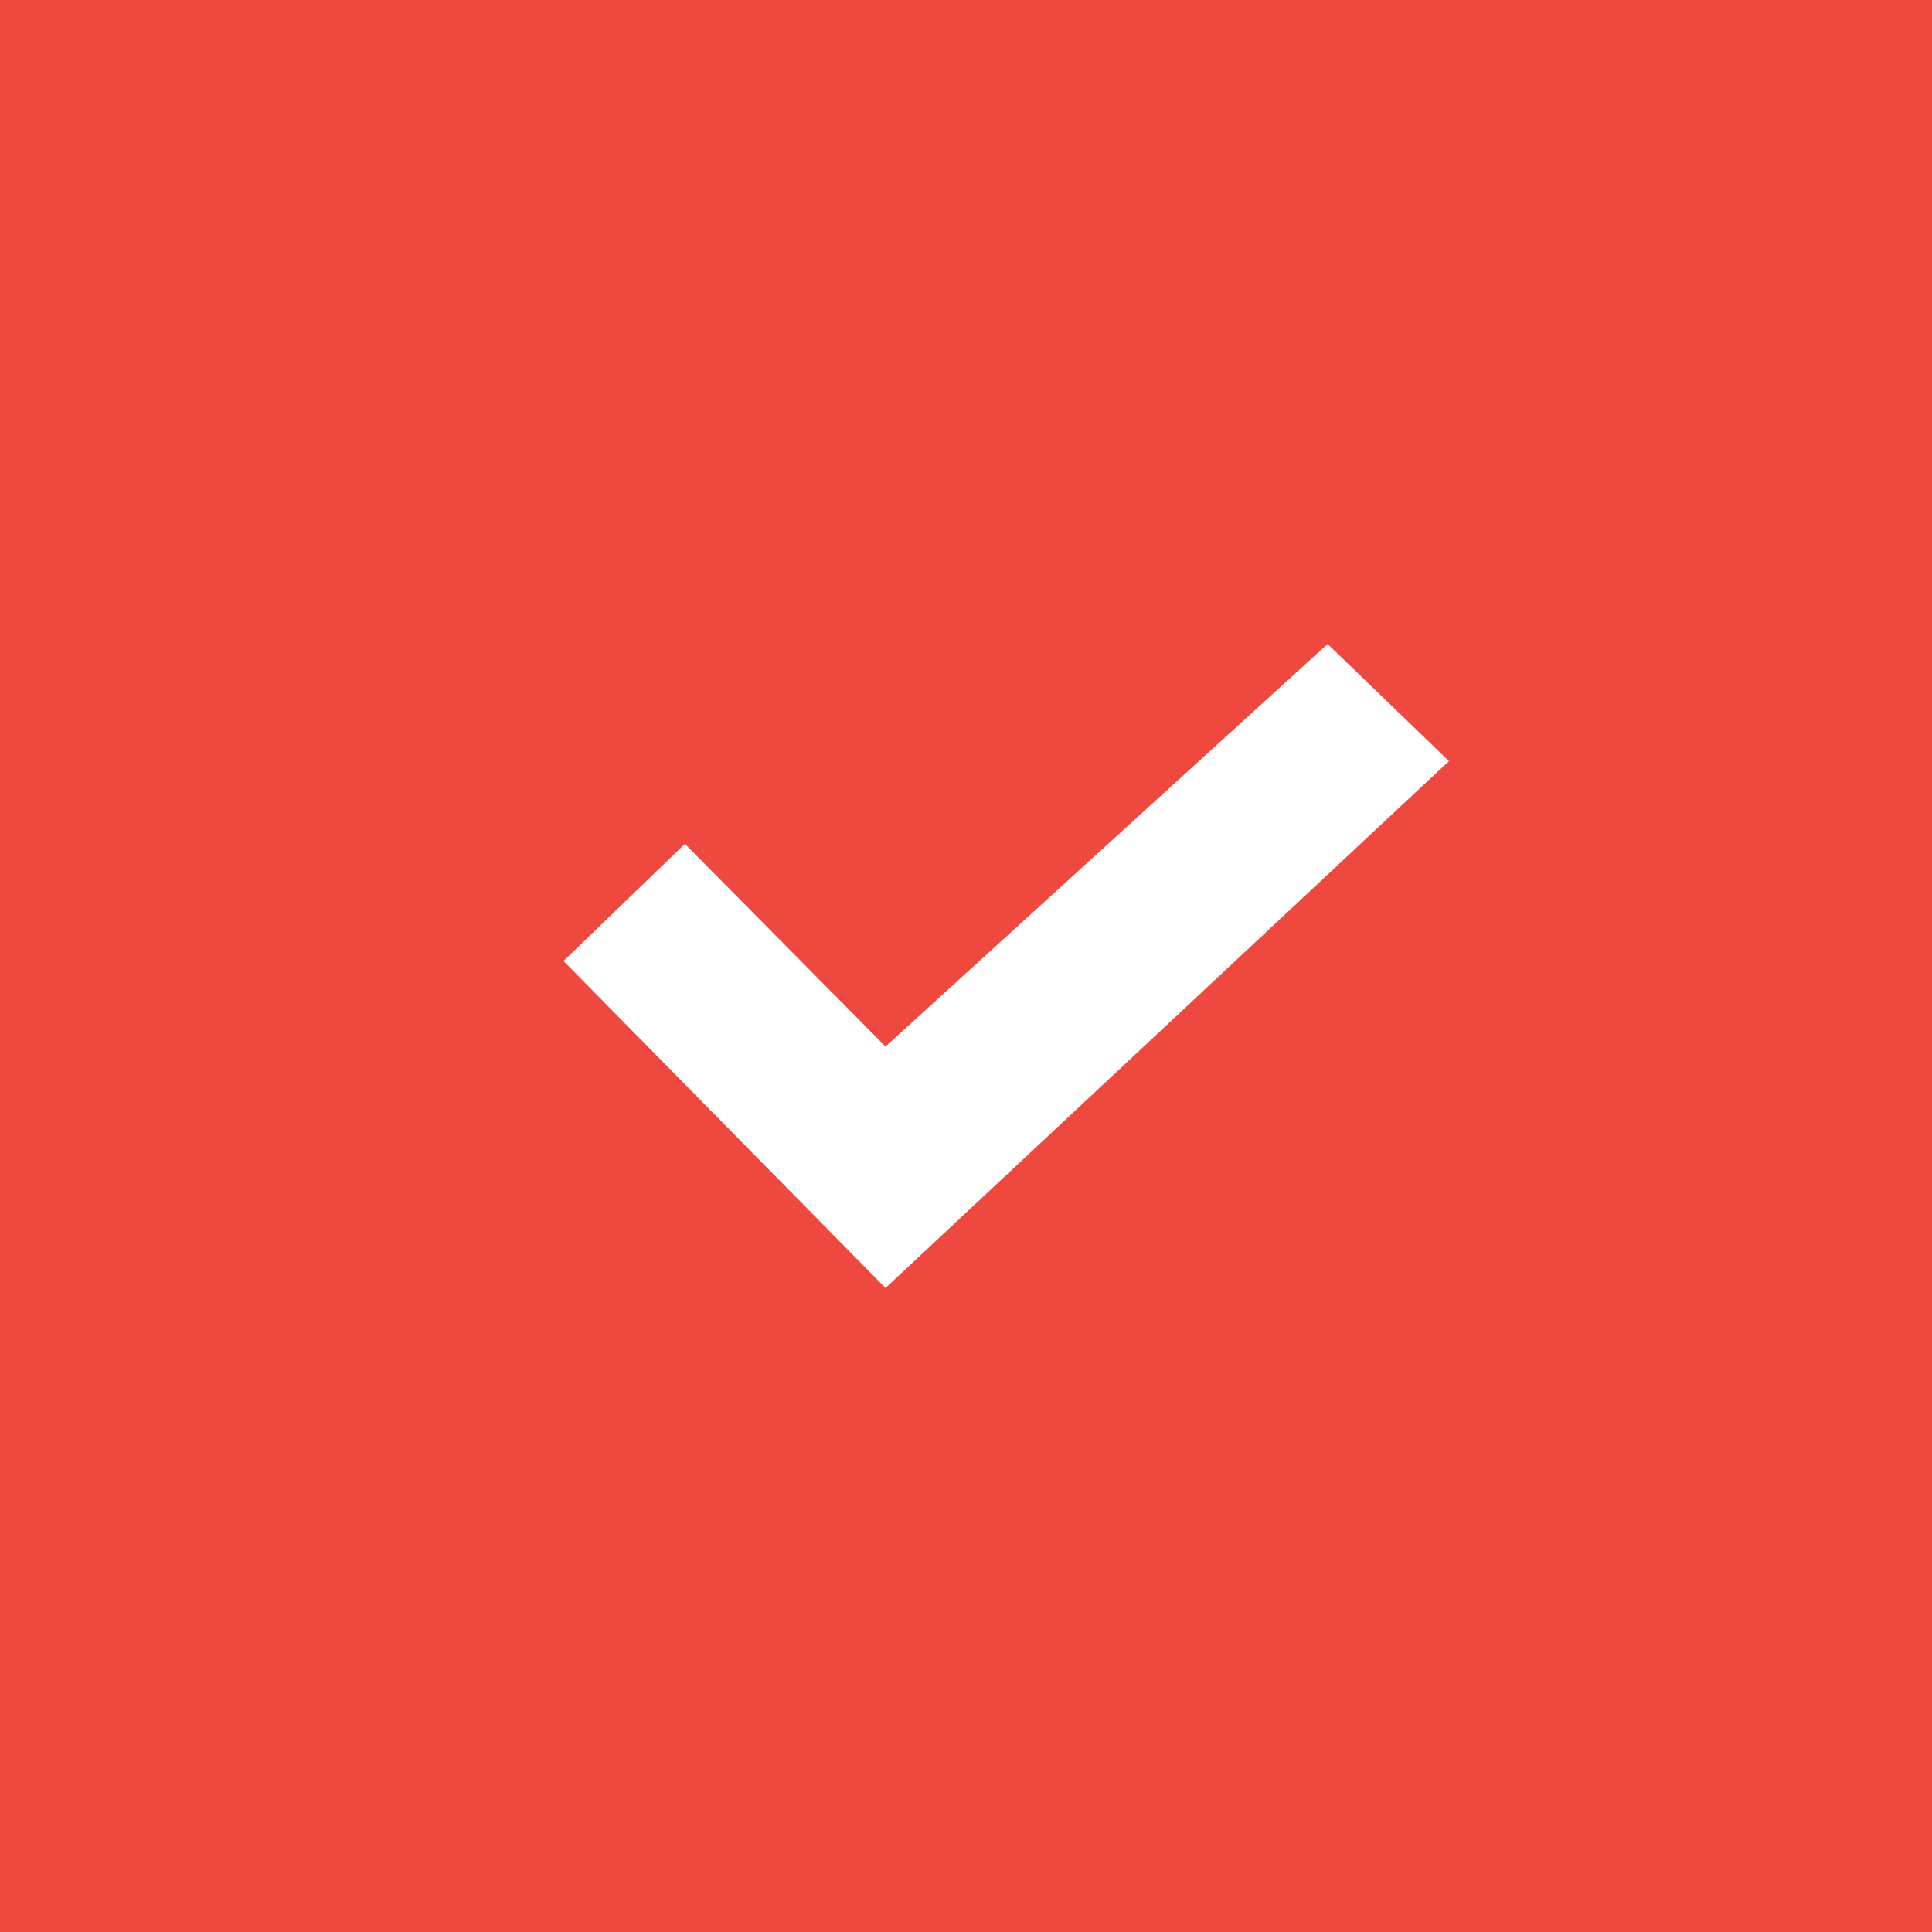
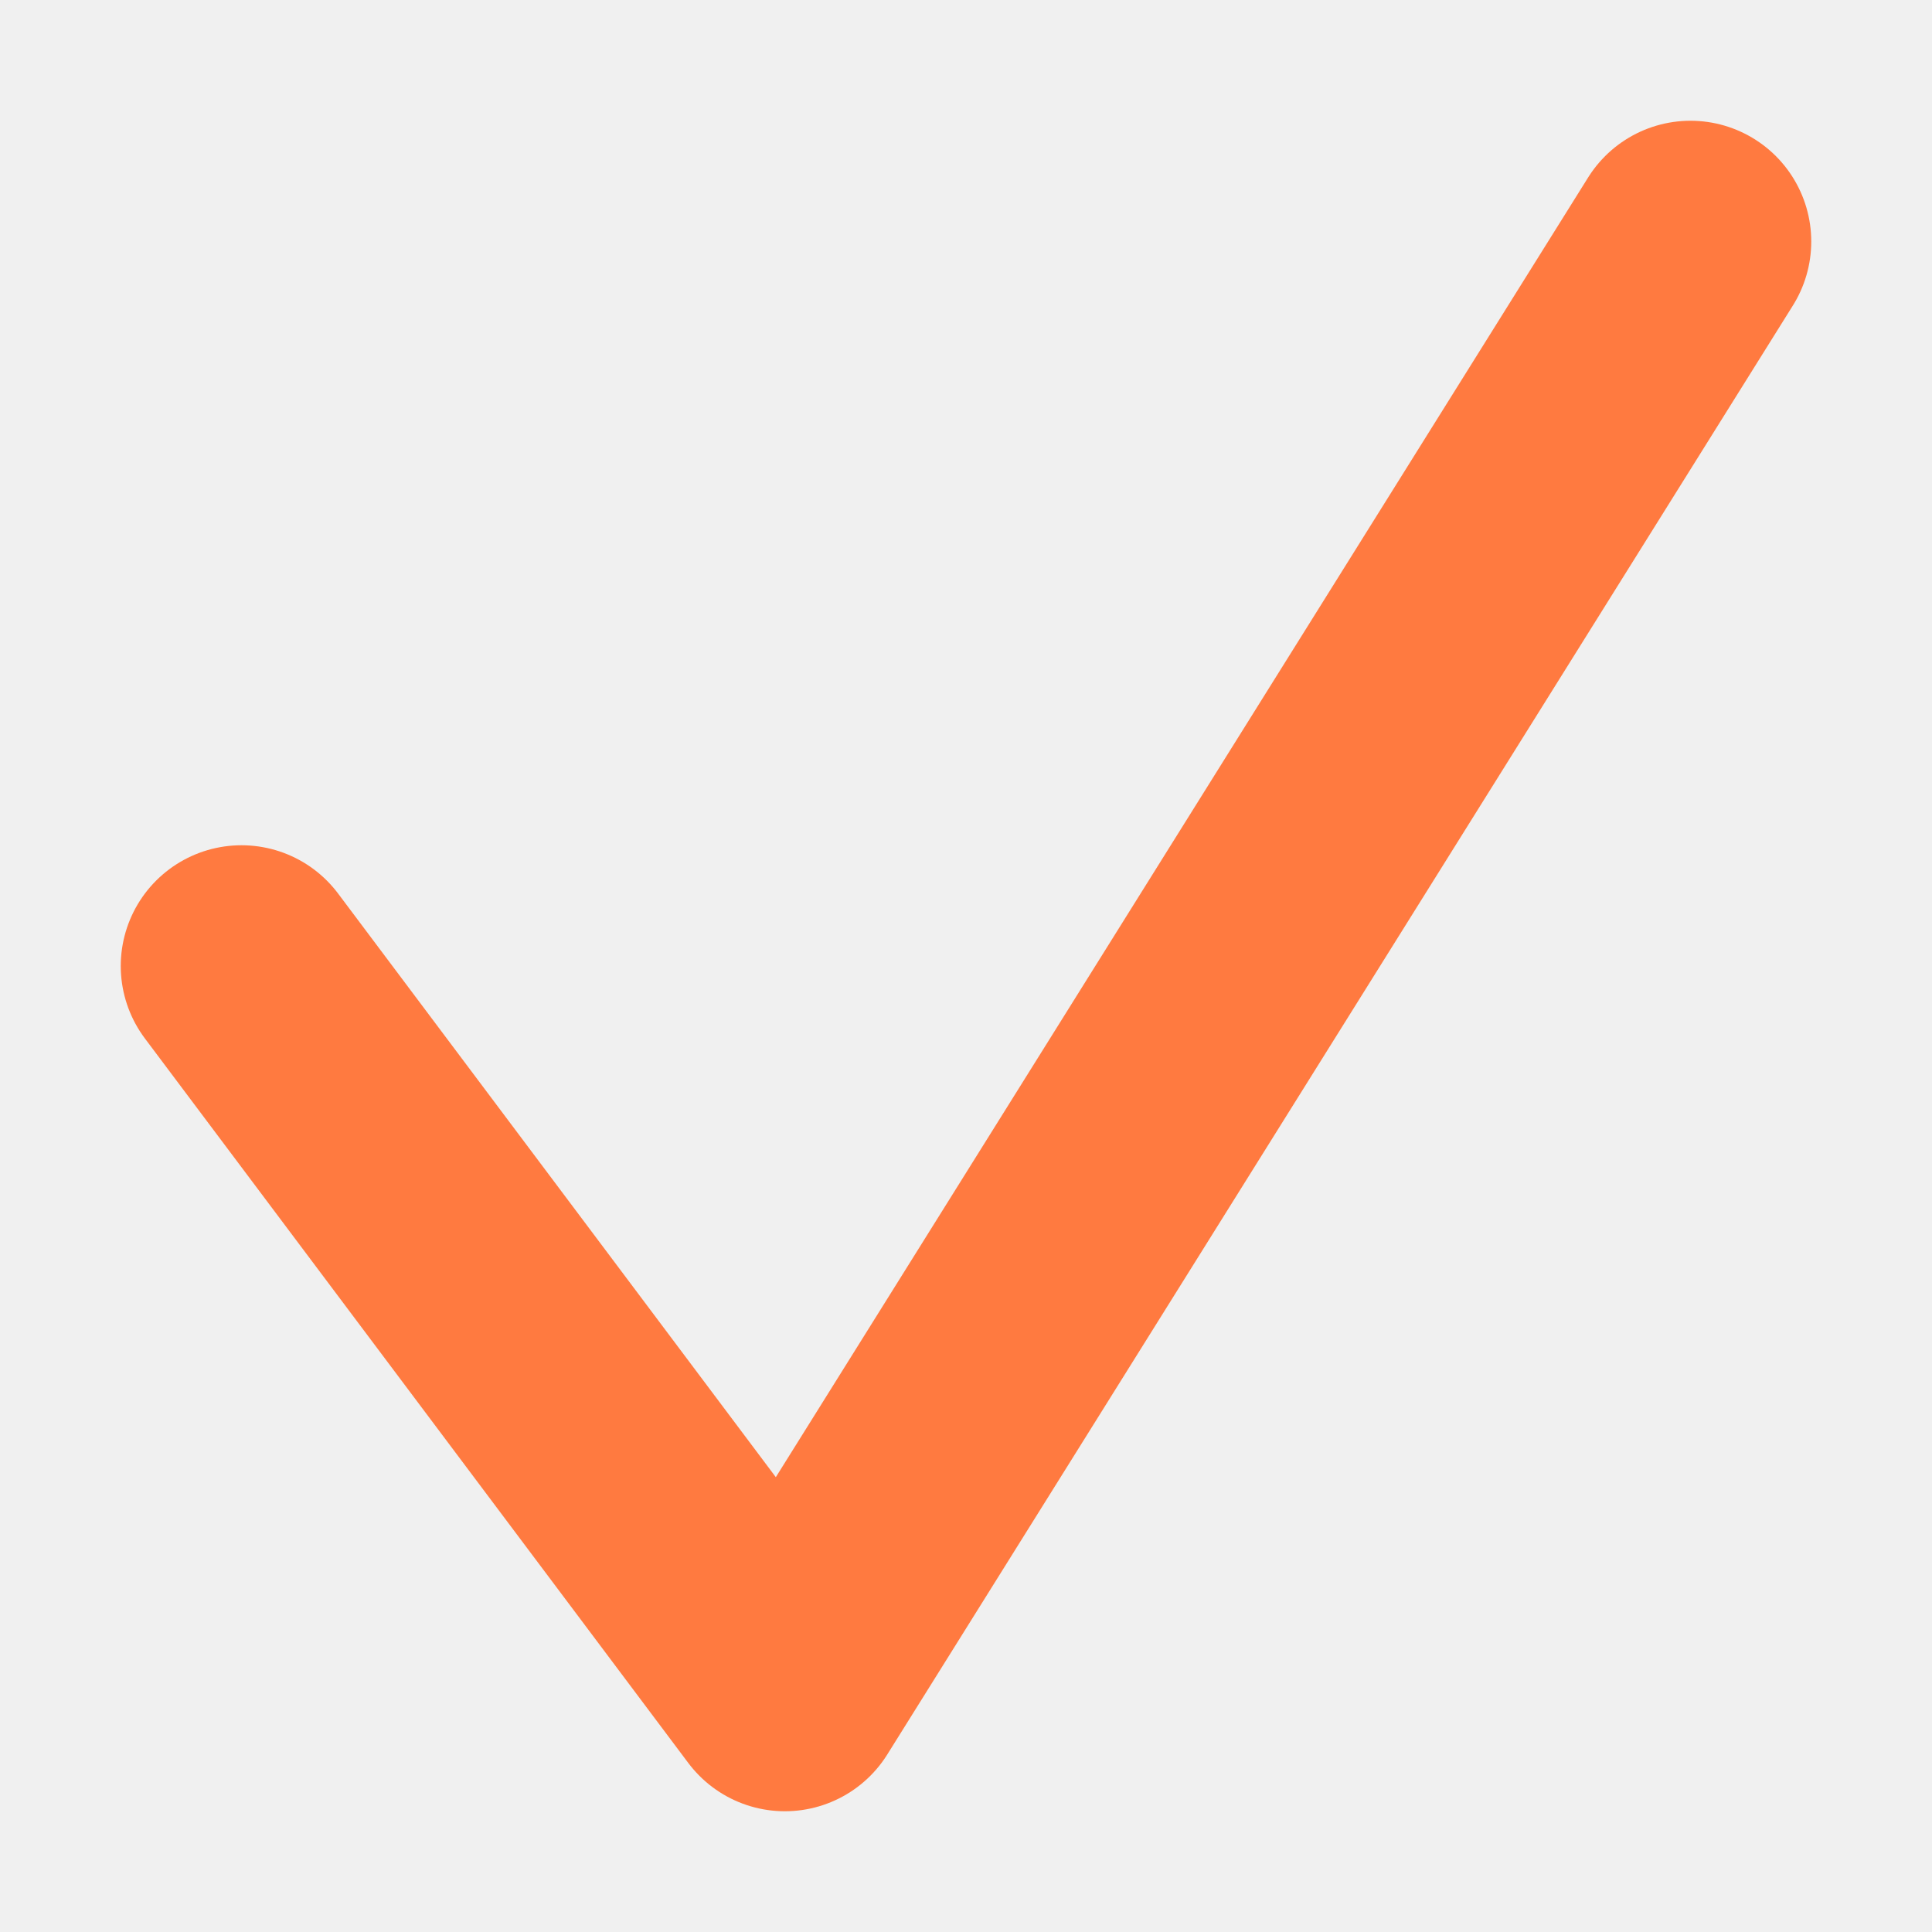
- <svg xmlns="http://www.w3.org/2000/svg" width="24" height="24" viewBox="0 0 24 24" fill="none">
-   <path d="M1 23H23V1H1V23Z" fill="#EF483E" stroke="#EF483E" stroke-width="2" />
-   <path fill-rule="evenodd" clip-rule="evenodd" d="M11 13L16.492 8L18 9.455L11 16L7 11.938L8.508 10.483L11 13Z" fill="white" />
+ <svg xmlns="http://www.w3.org/2000/svg" width="8" height="8" viewBox="0 0 8 8" fill="none">
+   <path d="M1 4L3.25 7L7 1" stroke="#FF7A40" stroke-linecap="round" stroke-linejoin="round" />
</svg>
